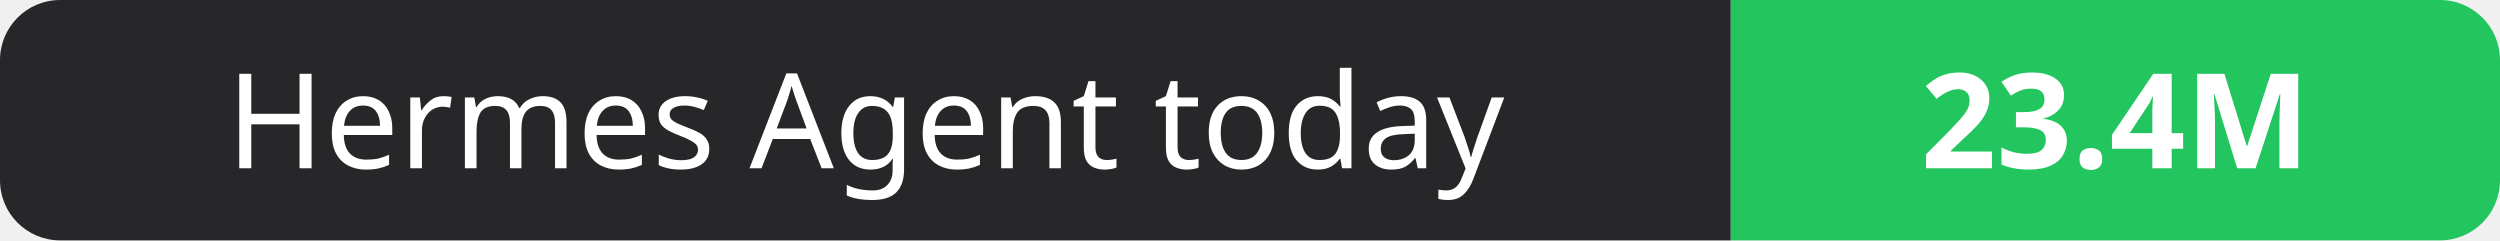
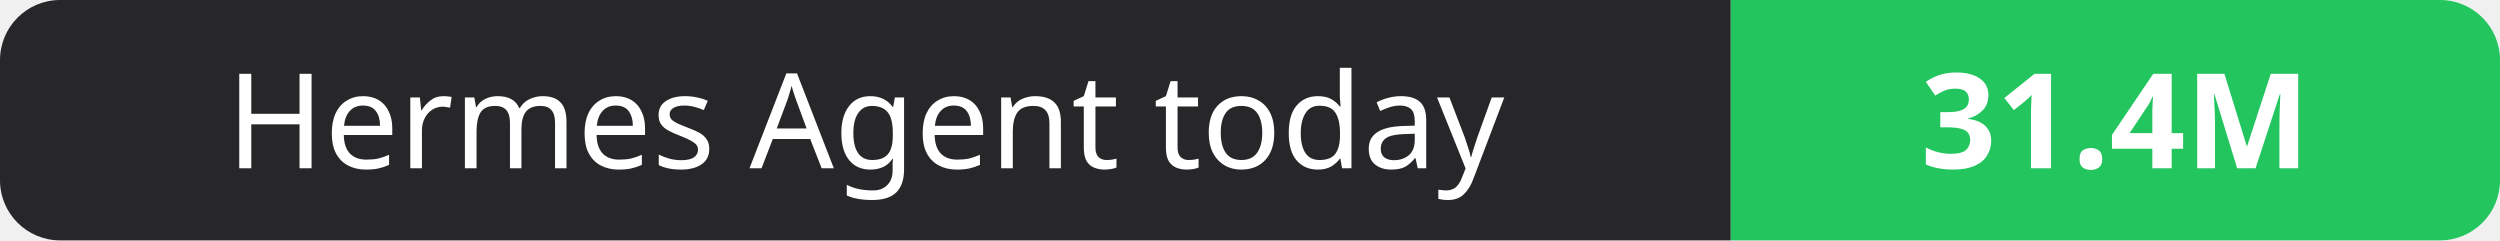
- <svg xmlns="http://www.w3.org/2000/svg" width="208" height="20" role="img" aria-label="Hermes Agent today: 23.4M">
+ <svg xmlns="http://www.w3.org/2000/svg" width="208" height="20" role="img" aria-label="Hermes Agent today: 31.4M">
  <clipPath id="r">
    <rect width="208" height="20" rx="5" fill="#fff" />
  </clipPath>
  <g clip-path="url(#r)">
    <rect width="144" height="20" fill="#27272a" />
    <rect x="144" width="64" height="20" fill="#22c55e" />
  </g>
  <g fill="#fff" text-anchor="middle" font-family="Verdana,Geneva,sans-serif" font-size="11">
    <text x="72.0" y="14">Hermes Agent today</text>
-     <text x="176.0" y="14" font-weight="700">23.4M</text>
+     <text x="176.0" y="14" font-weight="700">31.4M</text>
  </g>
</svg>
